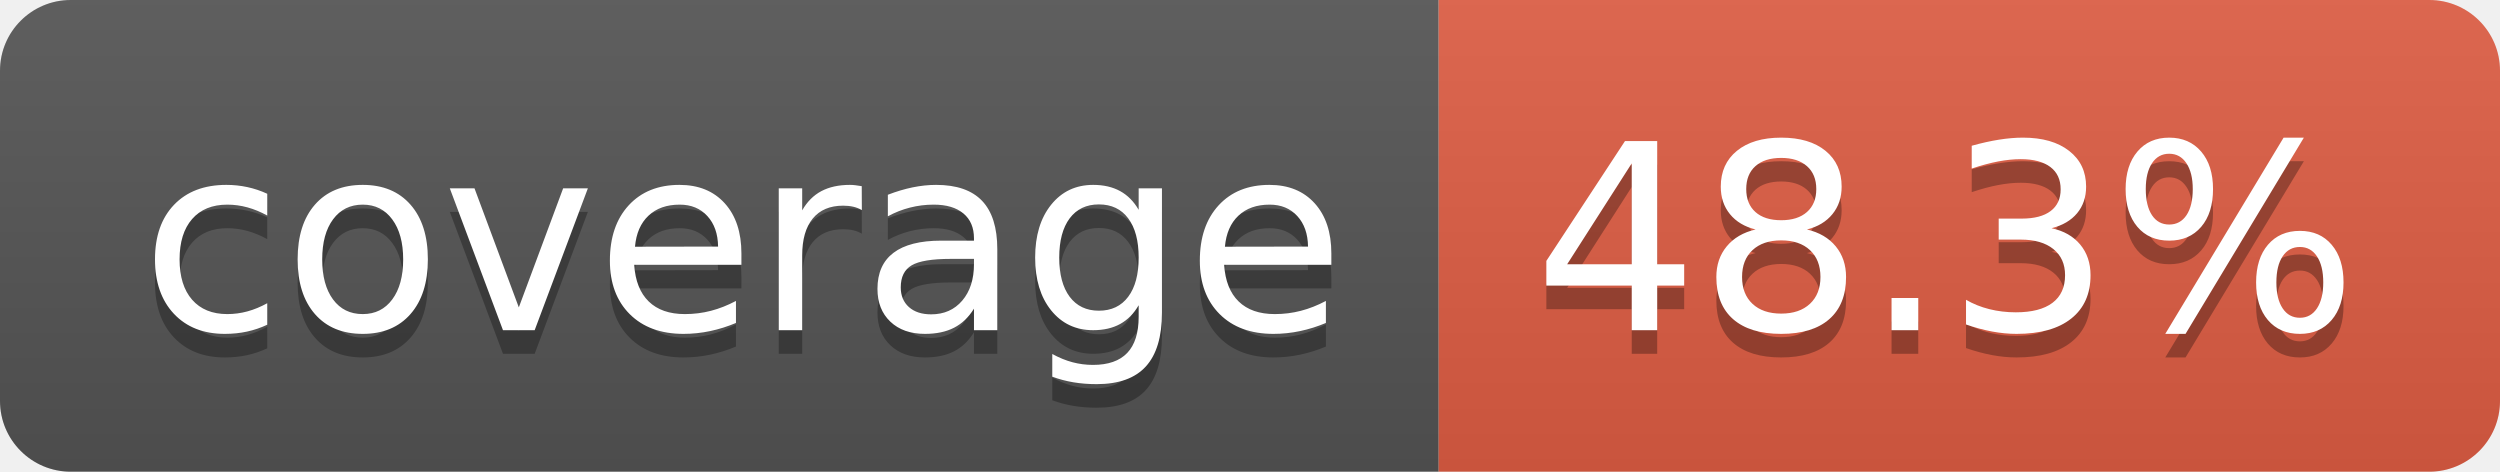
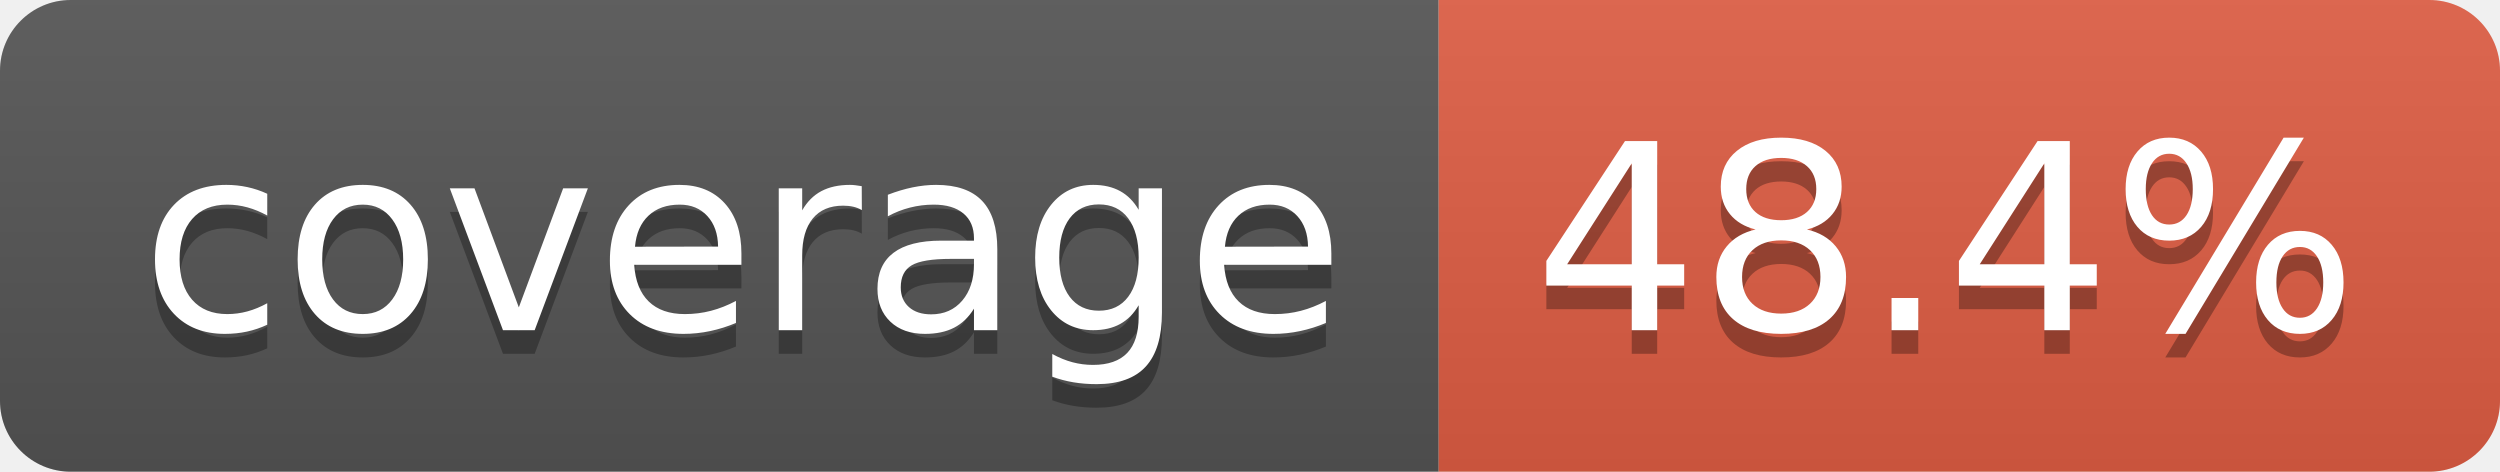
- <svg xmlns="http://www.w3.org/2000/svg" width="106" height="20" role="img" aria-label="coverage: 48.3%">
+ <svg xmlns="http://www.w3.org/2000/svg" width="106" height="20" role="img" aria-label="coverage: 48.4%">
  <linearGradient id="s" x2="0" y2="100%">
    <stop offset="0" stop-color="#bbb" stop-opacity=".1" />
    <stop offset="1" stop-opacity=".1" />
  </linearGradient>
  <clipPath id="r">
    <rect width="106" height="20" rx="3" fill="#fff" />
  </clipPath>
  <g clip-path="url(#r)">
    <rect width="61" height="20" fill="#555" />
    <rect x="61" width="45" height="20" fill="#e05d44" />
    <rect width="106" height="20" fill="url(#s)" />
  </g>
  <g fill="#fff" text-anchor="middle" font-family="Verdana,Geneva,DejaVu Sans,sans-serif" text-rendering="geometricPrecision" font-size="110">
    <text aria-hidden="true" x="315" y="150" fill="#010101" fill-opacity=".3" transform="scale(.1)" textLength="510">coverage</text>
    <text x="315" y="140" transform="scale(.1)" fill="#fff" textLength="510">coverage</text>
-     <text aria-hidden="true" x="825" y="150" fill="#010101" fill-opacity=".3" transform="scale(.1)" textLength="350">48.3%</text>
-     <text x="825" y="140" transform="scale(.1)" fill="#fff" textLength="350">48.3%</text>
+     <text aria-hidden="true" x="825" y="150" fill="#010101" fill-opacity=".3" transform="scale(.1)" textLength="350">48.4%</text>
+     <text x="825" y="140" transform="scale(.1)" fill="#fff" textLength="350">48.4%</text>
  </g>
</svg>
